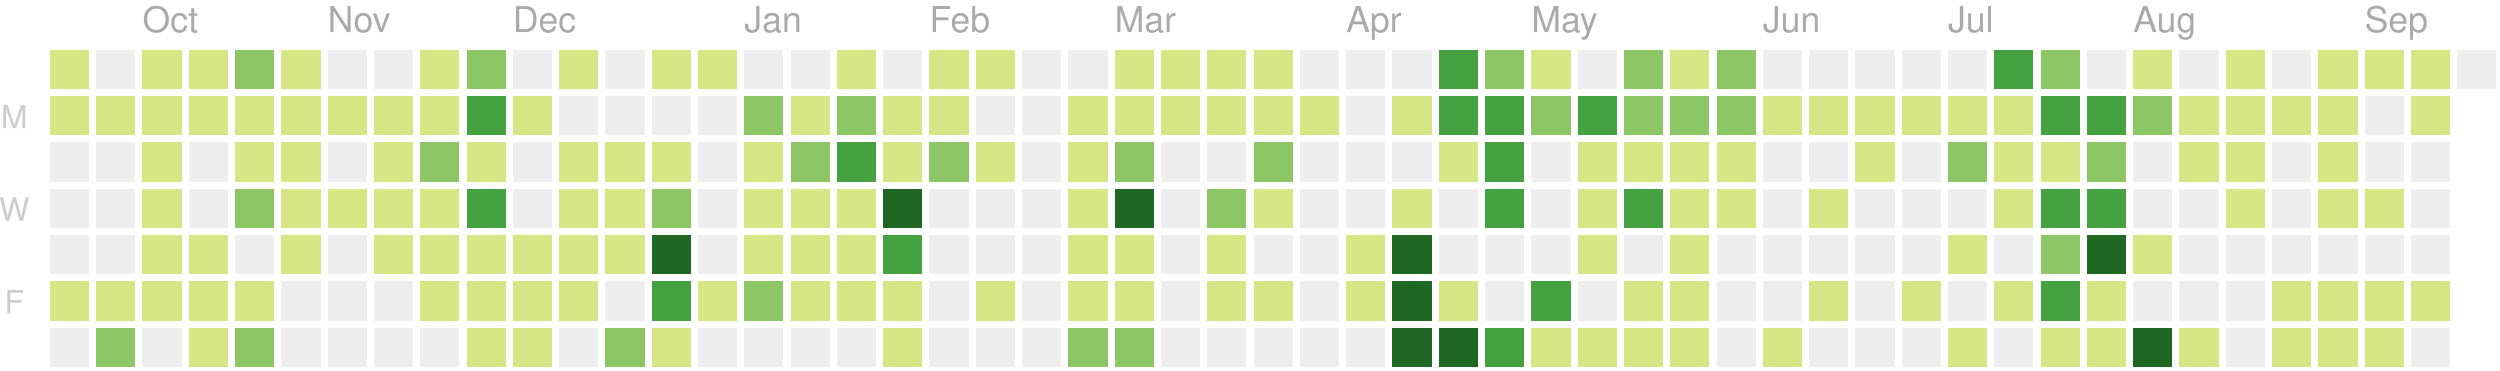
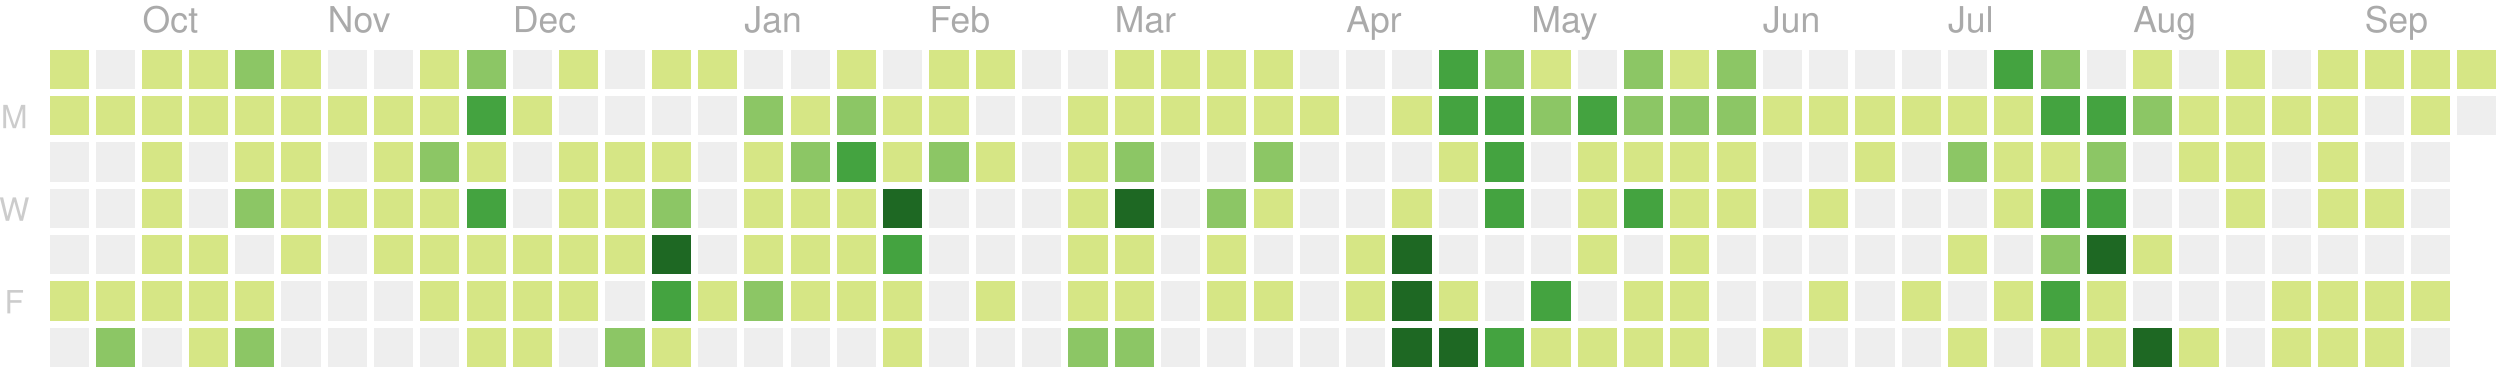
<svg xmlns="http://www.w3.org/2000/svg" version="1.1" width="702" height="104">
  <rect style="fill:#d6e685;shape-rendering:crispedges;" data-score="6" data-date="2019-09-22" x="14" y="14" width="11" height="11" />
  <rect style="fill:#eeeeee;shape-rendering:crispedges;" data-score="0" data-date="2019-09-29" x="27" y="14" width="11" height="11" />
  <rect style="fill:#d6e685;shape-rendering:crispedges;" data-score="3" data-date="2019-10-06" x="40" y="14" width="11" height="11" />
  <rect style="fill:#d6e685;shape-rendering:crispedges;" data-score="2" data-date="2019-10-13" x="53" y="14" width="11" height="11" />
  <rect style="fill:#8cc665;shape-rendering:crispedges;" data-score="9" data-date="2019-10-20" x="66" y="14" width="11" height="11" />
  <rect style="fill:#d6e685;shape-rendering:crispedges;" data-score="3" data-date="2019-10-27" x="79" y="14" width="11" height="11" />
  <rect style="fill:#eeeeee;shape-rendering:crispedges;" data-score="0" data-date="2019-11-03" x="92" y="14" width="11" height="11" />
  <rect style="fill:#eeeeee;shape-rendering:crispedges;" data-score="0" data-date="2019-11-10" x="105" y="14" width="11" height="11" />
  <rect style="fill:#d6e685;shape-rendering:crispedges;" data-score="1" data-date="2019-11-17" x="118" y="14" width="11" height="11" />
  <rect style="fill:#8cc665;shape-rendering:crispedges;" data-score="8" data-date="2019-11-24" x="131" y="14" width="11" height="11" />
  <rect style="fill:#eeeeee;shape-rendering:crispedges;" data-score="0" data-date="2019-12-01" x="144" y="14" width="11" height="11" />
  <rect style="fill:#d6e685;shape-rendering:crispedges;" data-score="1" data-date="2019-12-08" x="157" y="14" width="11" height="11" />
  <rect style="fill:#eeeeee;shape-rendering:crispedges;" data-score="0" data-date="2019-12-15" x="170" y="14" width="11" height="11" />
  <rect style="fill:#d6e685;shape-rendering:crispedges;" data-score="3" data-date="2019-12-22" x="183" y="14" width="11" height="11" />
  <rect style="fill:#d6e685;shape-rendering:crispedges;" data-score="1" data-date="2019-12-29" x="196" y="14" width="11" height="11" />
  <rect style="fill:#eeeeee;shape-rendering:crispedges;" data-score="0" data-date="2020-01-05" x="209" y="14" width="11" height="11" />
  <rect style="fill:#eeeeee;shape-rendering:crispedges;" data-score="0" data-date="2020-01-12" x="222" y="14" width="11" height="11" />
  <rect style="fill:#d6e685;shape-rendering:crispedges;" data-score="3" data-date="2020-01-19" x="235" y="14" width="11" height="11" />
  <rect style="fill:#eeeeee;shape-rendering:crispedges;" data-score="0" data-date="2020-01-26" x="248" y="14" width="11" height="11" />
  <rect style="fill:#d6e685;shape-rendering:crispedges;" data-score="3" data-date="2020-02-02" x="261" y="14" width="11" height="11" />
  <rect style="fill:#d6e685;shape-rendering:crispedges;" data-score="1" data-date="2020-02-09" x="274" y="14" width="11" height="11" />
  <rect style="fill:#eeeeee;shape-rendering:crispedges;" data-score="0" data-date="2020-02-16" x="287" y="14" width="11" height="11" />
  <rect style="fill:#eeeeee;shape-rendering:crispedges;" data-score="0" data-date="2020-02-23" x="300" y="14" width="11" height="11" />
  <rect style="fill:#d6e685;shape-rendering:crispedges;" data-score="3" data-date="2020-03-01" x="313" y="14" width="11" height="11" />
  <rect style="fill:#d6e685;shape-rendering:crispedges;" data-score="6" data-date="2020-03-08" x="326" y="14" width="11" height="11" />
  <rect style="fill:#d6e685;shape-rendering:crispedges;" data-score="4" data-date="2020-03-15" x="339" y="14" width="11" height="11" />
  <rect style="fill:#d6e685;shape-rendering:crispedges;" data-score="1" data-date="2020-03-22" x="352" y="14" width="11" height="11" />
  <rect style="fill:#eeeeee;shape-rendering:crispedges;" data-score="0" data-date="2020-03-29" x="365" y="14" width="11" height="11" />
  <rect style="fill:#eeeeee;shape-rendering:crispedges;" data-score="0" data-date="2020-04-05" x="378" y="14" width="11" height="11" />
  <rect style="fill:#eeeeee;shape-rendering:crispedges;" data-score="0" data-date="2020-04-12" x="391" y="14" width="11" height="11" />
  <rect style="fill:#44a340;shape-rendering:crispedges;" data-score="15" data-date="2020-04-19" x="404" y="14" width="11" height="11" />
  <rect style="fill:#8cc665;shape-rendering:crispedges;" data-score="9" data-date="2020-04-26" x="417" y="14" width="11" height="11" />
  <rect style="fill:#d6e685;shape-rendering:crispedges;" data-score="6" data-date="2020-05-03" x="430" y="14" width="11" height="11" />
  <rect style="fill:#eeeeee;shape-rendering:crispedges;" data-score="0" data-date="2020-05-10" x="443" y="14" width="11" height="11" />
  <rect style="fill:#8cc665;shape-rendering:crispedges;" data-score="12" data-date="2020-05-17" x="456" y="14" width="11" height="11" />
  <rect style="fill:#d6e685;shape-rendering:crispedges;" data-score="1" data-date="2020-05-24" x="469" y="14" width="11" height="11" />
  <rect style="fill:#8cc665;shape-rendering:crispedges;" data-score="11" data-date="2020-05-31" x="482" y="14" width="11" height="11" />
  <rect style="fill:#eeeeee;shape-rendering:crispedges;" data-score="0" data-date="2020-06-07" x="495" y="14" width="11" height="11" />
  <rect style="fill:#eeeeee;shape-rendering:crispedges;" data-score="0" data-date="2020-06-14" x="508" y="14" width="11" height="11" />
  <rect style="fill:#eeeeee;shape-rendering:crispedges;" data-score="0" data-date="2020-06-21" x="521" y="14" width="11" height="11" />
  <rect style="fill:#eeeeee;shape-rendering:crispedges;" data-score="0" data-date="2020-06-28" x="534" y="14" width="11" height="11" />
  <rect style="fill:#eeeeee;shape-rendering:crispedges;" data-score="0" data-date="2020-07-05" x="547" y="14" width="11" height="11" />
  <rect style="fill:#44a340;shape-rendering:crispedges;" data-score="14" data-date="2020-07-12" x="560" y="14" width="11" height="11" />
  <rect style="fill:#8cc665;shape-rendering:crispedges;" data-score="11" data-date="2020-07-19" x="573" y="14" width="11" height="11" />
  <rect style="fill:#eeeeee;shape-rendering:crispedges;" data-score="0" data-date="2020-07-26" x="586" y="14" width="11" height="11" />
  <rect style="fill:#d6e685;shape-rendering:crispedges;" data-score="3" data-date="2020-08-02" x="599" y="14" width="11" height="11" />
  <rect style="fill:#eeeeee;shape-rendering:crispedges;" data-score="0" data-date="2020-08-09" x="612" y="14" width="11" height="11" />
  <rect style="fill:#d6e685;shape-rendering:crispedges;" data-score="3" data-date="2020-08-16" x="625" y="14" width="11" height="11" />
  <rect style="fill:#eeeeee;shape-rendering:crispedges;" data-score="0" data-date="2020-08-23" x="638" y="14" width="11" height="11" />
  <rect style="fill:#d6e685;shape-rendering:crispedges;" data-score="2" data-date="2020-08-30" x="651" y="14" width="11" height="11" />
  <rect style="fill:#d6e685;shape-rendering:crispedges;" data-score="1" data-date="2020-09-06" x="664" y="14" width="11" height="11" />
  <rect style="fill:#d6e685;shape-rendering:crispedges;" data-score="1" data-date="2020-09-13" x="677" y="14" width="11" height="11" />
-   <rect style="fill:#eeeeee;shape-rendering:crispedges;" data-score="0" data-date="2020-09-20" x="690" y="14" width="11" height="11" />
+   <rect style="fill:#d6e685;shape-rendering:crispedges;" data-score="4" data-date="2020-09-20" x="690" y="14" width="11" height="11" />
  <rect style="fill:#d6e685;shape-rendering:crispedges;" data-score="1" data-date="2019-09-23" x="14" y="27" width="11" height="11" />
  <rect style="fill:#d6e685;shape-rendering:crispedges;" data-score="2" data-date="2019-09-30" x="27" y="27" width="11" height="11" />
  <rect style="fill:#d6e685;shape-rendering:crispedges;" data-score="1" data-date="2019-10-07" x="40" y="27" width="11" height="11" />
  <rect style="fill:#d6e685;shape-rendering:crispedges;" data-score="1" data-date="2019-10-14" x="53" y="27" width="11" height="11" />
  <rect style="fill:#d6e685;shape-rendering:crispedges;" data-score="3" data-date="2019-10-21" x="66" y="27" width="11" height="11" />
  <rect style="fill:#d6e685;shape-rendering:crispedges;" data-score="4" data-date="2019-10-28" x="79" y="27" width="11" height="11" />
  <rect style="fill:#d6e685;shape-rendering:crispedges;" data-score="1" data-date="2019-11-04" x="92" y="27" width="11" height="11" />
  <rect style="fill:#d6e685;shape-rendering:crispedges;" data-score="3" data-date="2019-11-11" x="105" y="27" width="11" height="11" />
  <rect style="fill:#d6e685;shape-rendering:crispedges;" data-score="2" data-date="2019-11-18" x="118" y="27" width="11" height="11" />
  <rect style="fill:#44a340;shape-rendering:crispedges;" data-score="16" data-date="2019-11-25" x="131" y="27" width="11" height="11" />
  <rect style="fill:#d6e685;shape-rendering:crispedges;" data-score="1" data-date="2019-12-02" x="144" y="27" width="11" height="11" />
  <rect style="fill:#eeeeee;shape-rendering:crispedges;" data-score="0" data-date="2019-12-09" x="157" y="27" width="11" height="11" />
  <rect style="fill:#eeeeee;shape-rendering:crispedges;" data-score="0" data-date="2019-12-16" x="170" y="27" width="11" height="11" />
  <rect style="fill:#eeeeee;shape-rendering:crispedges;" data-score="0" data-date="2019-12-23" x="183" y="27" width="11" height="11" />
  <rect style="fill:#eeeeee;shape-rendering:crispedges;" data-score="0" data-date="2019-12-30" x="196" y="27" width="11" height="11" />
  <rect style="fill:#8cc665;shape-rendering:crispedges;" data-score="7" data-date="2020-01-06" x="209" y="27" width="11" height="11" />
  <rect style="fill:#d6e685;shape-rendering:crispedges;" data-score="5" data-date="2020-01-13" x="222" y="27" width="11" height="11" />
  <rect style="fill:#8cc665;shape-rendering:crispedges;" data-score="10" data-date="2020-01-20" x="235" y="27" width="11" height="11" />
  <rect style="fill:#d6e685;shape-rendering:crispedges;" data-score="4" data-date="2020-01-27" x="248" y="27" width="11" height="11" />
  <rect style="fill:#d6e685;shape-rendering:crispedges;" data-score="4" data-date="2020-02-03" x="261" y="27" width="11" height="11" />
  <rect style="fill:#eeeeee;shape-rendering:crispedges;" data-score="0" data-date="2020-02-10" x="274" y="27" width="11" height="11" />
  <rect style="fill:#eeeeee;shape-rendering:crispedges;" data-score="0" data-date="2020-02-17" x="287" y="27" width="11" height="11" />
  <rect style="fill:#d6e685;shape-rendering:crispedges;" data-score="1" data-date="2020-02-24" x="300" y="27" width="11" height="11" />
  <rect style="fill:#d6e685;shape-rendering:crispedges;" data-score="1" data-date="2020-03-02" x="313" y="27" width="11" height="11" />
  <rect style="fill:#d6e685;shape-rendering:crispedges;" data-score="1" data-date="2020-03-09" x="326" y="27" width="11" height="11" />
  <rect style="fill:#d6e685;shape-rendering:crispedges;" data-score="1" data-date="2020-03-16" x="339" y="27" width="11" height="11" />
  <rect style="fill:#d6e685;shape-rendering:crispedges;" data-score="2" data-date="2020-03-23" x="352" y="27" width="11" height="11" />
  <rect style="fill:#d6e685;shape-rendering:crispedges;" data-score="1" data-date="2020-03-30" x="365" y="27" width="11" height="11" />
  <rect style="fill:#eeeeee;shape-rendering:crispedges;" data-score="0" data-date="2020-04-06" x="378" y="27" width="11" height="11" />
  <rect style="fill:#d6e685;shape-rendering:crispedges;" data-score="1" data-date="2020-04-13" x="391" y="27" width="11" height="11" />
  <rect style="fill:#44a340;shape-rendering:crispedges;" data-score="17" data-date="2020-04-20" x="404" y="27" width="11" height="11" />
  <rect style="fill:#44a340;shape-rendering:crispedges;" data-score="14" data-date="2020-04-27" x="417" y="27" width="11" height="11" />
  <rect style="fill:#8cc665;shape-rendering:crispedges;" data-score="7" data-date="2020-05-04" x="430" y="27" width="11" height="11" />
  <rect style="fill:#44a340;shape-rendering:crispedges;" data-score="15" data-date="2020-05-11" x="443" y="27" width="11" height="11" />
  <rect style="fill:#8cc665;shape-rendering:crispedges;" data-score="7" data-date="2020-05-18" x="456" y="27" width="11" height="11" />
  <rect style="fill:#8cc665;shape-rendering:crispedges;" data-score="7" data-date="2020-05-25" x="469" y="27" width="11" height="11" />
  <rect style="fill:#8cc665;shape-rendering:crispedges;" data-score="8" data-date="2020-06-01" x="482" y="27" width="11" height="11" />
  <rect style="fill:#d6e685;shape-rendering:crispedges;" data-score="1" data-date="2020-06-08" x="495" y="27" width="11" height="11" />
  <rect style="fill:#d6e685;shape-rendering:crispedges;" data-score="1" data-date="2020-06-15" x="508" y="27" width="11" height="11" />
  <rect style="fill:#d6e685;shape-rendering:crispedges;" data-score="1" data-date="2020-06-22" x="521" y="27" width="11" height="11" />
  <rect style="fill:#d6e685;shape-rendering:crispedges;" data-score="1" data-date="2020-06-29" x="534" y="27" width="11" height="11" />
  <rect style="fill:#d6e685;shape-rendering:crispedges;" data-score="6" data-date="2020-07-06" x="547" y="27" width="11" height="11" />
  <rect style="fill:#d6e685;shape-rendering:crispedges;" data-score="1" data-date="2020-07-13" x="560" y="27" width="11" height="11" />
  <rect style="fill:#44a340;shape-rendering:crispedges;" data-score="16" data-date="2020-07-20" x="573" y="27" width="11" height="11" />
  <rect style="fill:#44a340;shape-rendering:crispedges;" data-score="17" data-date="2020-07-27" x="586" y="27" width="11" height="11" />
  <rect style="fill:#8cc665;shape-rendering:crispedges;" data-score="9" data-date="2020-08-03" x="599" y="27" width="11" height="11" />
  <rect style="fill:#d6e685;shape-rendering:crispedges;" data-score="1" data-date="2020-08-10" x="612" y="27" width="11" height="11" />
  <rect style="fill:#d6e685;shape-rendering:crispedges;" data-score="1" data-date="2020-08-17" x="625" y="27" width="11" height="11" />
  <rect style="fill:#d6e685;shape-rendering:crispedges;" data-score="1" data-date="2020-08-24" x="638" y="27" width="11" height="11" />
  <rect style="fill:#d6e685;shape-rendering:crispedges;" data-score="2" data-date="2020-08-31" x="651" y="27" width="11" height="11" />
  <rect style="fill:#eeeeee;shape-rendering:crispedges;" data-score="0" data-date="2020-09-07" x="664" y="27" width="11" height="11" />
  <rect style="fill:#d6e685;shape-rendering:crispedges;" data-score="2" data-date="2020-09-14" x="677" y="27" width="11" height="11" />
+   <rect style="fill:#eeeeee;shape-rendering:crispedges;" data-score="0" data-date="2020-09-21" x="690" y="27" width="11" height="11" />
  <rect style="fill:#eeeeee;shape-rendering:crispedges;" data-score="0" data-date="2019-09-24" x="14" y="40" width="11" height="11" />
  <rect style="fill:#eeeeee;shape-rendering:crispedges;" data-score="0" data-date="2019-10-01" x="27" y="40" width="11" height="11" />
  <rect style="fill:#d6e685;shape-rendering:crispedges;" data-score="3" data-date="2019-10-08" x="40" y="40" width="11" height="11" />
  <rect style="fill:#eeeeee;shape-rendering:crispedges;" data-score="0" data-date="2019-10-15" x="53" y="40" width="11" height="11" />
  <rect style="fill:#d6e685;shape-rendering:crispedges;" data-score="3" data-date="2019-10-22" x="66" y="40" width="11" height="11" />
  <rect style="fill:#d6e685;shape-rendering:crispedges;" data-score="1" data-date="2019-10-29" x="79" y="40" width="11" height="11" />
  <rect style="fill:#eeeeee;shape-rendering:crispedges;" data-score="0" data-date="2019-11-05" x="92" y="40" width="11" height="11" />
  <rect style="fill:#d6e685;shape-rendering:crispedges;" data-score="3" data-date="2019-11-12" x="105" y="40" width="11" height="11" />
  <rect style="fill:#8cc665;shape-rendering:crispedges;" data-score="8" data-date="2019-11-19" x="118" y="40" width="11" height="11" />
  <rect style="fill:#d6e685;shape-rendering:crispedges;" data-score="4" data-date="2019-11-26" x="131" y="40" width="11" height="11" />
  <rect style="fill:#eeeeee;shape-rendering:crispedges;" data-score="0" data-date="2019-12-03" x="144" y="40" width="11" height="11" />
  <rect style="fill:#d6e685;shape-rendering:crispedges;" data-score="2" data-date="2019-12-10" x="157" y="40" width="11" height="11" />
  <rect style="fill:#d6e685;shape-rendering:crispedges;" data-score="5" data-date="2019-12-17" x="170" y="40" width="11" height="11" />
  <rect style="fill:#d6e685;shape-rendering:crispedges;" data-score="1" data-date="2019-12-24" x="183" y="40" width="11" height="11" />
  <rect style="fill:#eeeeee;shape-rendering:crispedges;" data-score="0" data-date="2019-12-31" x="196" y="40" width="11" height="11" />
  <rect style="fill:#d6e685;shape-rendering:crispedges;" data-score="1" data-date="2020-01-07" x="209" y="40" width="11" height="11" />
  <rect style="fill:#8cc665;shape-rendering:crispedges;" data-score="10" data-date="2020-01-14" x="222" y="40" width="11" height="11" />
  <rect style="fill:#44a340;shape-rendering:crispedges;" data-score="18" data-date="2020-01-21" x="235" y="40" width="11" height="11" />
  <rect style="fill:#d6e685;shape-rendering:crispedges;" data-score="6" data-date="2020-01-28" x="248" y="40" width="11" height="11" />
  <rect style="fill:#8cc665;shape-rendering:crispedges;" data-score="8" data-date="2020-02-04" x="261" y="40" width="11" height="11" />
  <rect style="fill:#d6e685;shape-rendering:crispedges;" data-score="1" data-date="2020-02-11" x="274" y="40" width="11" height="11" />
  <rect style="fill:#eeeeee;shape-rendering:crispedges;" data-score="0" data-date="2020-02-18" x="287" y="40" width="11" height="11" />
  <rect style="fill:#d6e685;shape-rendering:crispedges;" data-score="1" data-date="2020-02-25" x="300" y="40" width="11" height="11" />
  <rect style="fill:#8cc665;shape-rendering:crispedges;" data-score="8" data-date="2020-03-03" x="313" y="40" width="11" height="11" />
  <rect style="fill:#eeeeee;shape-rendering:crispedges;" data-score="0" data-date="2020-03-10" x="326" y="40" width="11" height="11" />
  <rect style="fill:#eeeeee;shape-rendering:crispedges;" data-score="0" data-date="2020-03-17" x="339" y="40" width="11" height="11" />
  <rect style="fill:#8cc665;shape-rendering:crispedges;" data-score="7" data-date="2020-03-24" x="352" y="40" width="11" height="11" />
  <rect style="fill:#eeeeee;shape-rendering:crispedges;" data-score="0" data-date="2020-03-31" x="365" y="40" width="11" height="11" />
  <rect style="fill:#eeeeee;shape-rendering:crispedges;" data-score="0" data-date="2020-04-07" x="378" y="40" width="11" height="11" />
  <rect style="fill:#eeeeee;shape-rendering:crispedges;" data-score="0" data-date="2020-04-14" x="391" y="40" width="11" height="11" />
  <rect style="fill:#d6e685;shape-rendering:crispedges;" data-score="1" data-date="2020-04-21" x="404" y="40" width="11" height="11" />
  <rect style="fill:#44a340;shape-rendering:crispedges;" data-score="15" data-date="2020-04-28" x="417" y="40" width="11" height="11" />
  <rect style="fill:#eeeeee;shape-rendering:crispedges;" data-score="0" data-date="2020-05-05" x="430" y="40" width="11" height="11" />
  <rect style="fill:#d6e685;shape-rendering:crispedges;" data-score="3" data-date="2020-05-12" x="443" y="40" width="11" height="11" />
  <rect style="fill:#d6e685;shape-rendering:crispedges;" data-score="3" data-date="2020-05-19" x="456" y="40" width="11" height="11" />
  <rect style="fill:#d6e685;shape-rendering:crispedges;" data-score="2" data-date="2020-05-26" x="469" y="40" width="11" height="11" />
  <rect style="fill:#d6e685;shape-rendering:crispedges;" data-score="5" data-date="2020-06-02" x="482" y="40" width="11" height="11" />
  <rect style="fill:#eeeeee;shape-rendering:crispedges;" data-score="0" data-date="2020-06-09" x="495" y="40" width="11" height="11" />
  <rect style="fill:#eeeeee;shape-rendering:crispedges;" data-score="0" data-date="2020-06-16" x="508" y="40" width="11" height="11" />
  <rect style="fill:#d6e685;shape-rendering:crispedges;" data-score="1" data-date="2020-06-23" x="521" y="40" width="11" height="11" />
  <rect style="fill:#eeeeee;shape-rendering:crispedges;" data-score="0" data-date="2020-06-30" x="534" y="40" width="11" height="11" />
  <rect style="fill:#8cc665;shape-rendering:crispedges;" data-score="7" data-date="2020-07-07" x="547" y="40" width="11" height="11" />
  <rect style="fill:#d6e685;shape-rendering:crispedges;" data-score="6" data-date="2020-07-14" x="560" y="40" width="11" height="11" />
  <rect style="fill:#d6e685;shape-rendering:crispedges;" data-score="5" data-date="2020-07-21" x="573" y="40" width="11" height="11" />
  <rect style="fill:#8cc665;shape-rendering:crispedges;" data-score="8" data-date="2020-07-28" x="586" y="40" width="11" height="11" />
  <rect style="fill:#eeeeee;shape-rendering:crispedges;" data-score="0" data-date="2020-08-04" x="599" y="40" width="11" height="11" />
  <rect style="fill:#d6e685;shape-rendering:crispedges;" data-score="1" data-date="2020-08-11" x="612" y="40" width="11" height="11" />
  <rect style="fill:#d6e685;shape-rendering:crispedges;" data-score="1" data-date="2020-08-18" x="625" y="40" width="11" height="11" />
  <rect style="fill:#eeeeee;shape-rendering:crispedges;" data-score="0" data-date="2020-08-25" x="638" y="40" width="11" height="11" />
  <rect style="fill:#d6e685;shape-rendering:crispedges;" data-score="3" data-date="2020-09-01" x="651" y="40" width="11" height="11" />
  <rect style="fill:#eeeeee;shape-rendering:crispedges;" data-score="0" data-date="2020-09-08" x="664" y="40" width="11" height="11" />
  <rect style="fill:#eeeeee;shape-rendering:crispedges;" data-score="0" data-date="2020-09-15" x="677" y="40" width="11" height="11" />
  <rect style="fill:#eeeeee;shape-rendering:crispedges;" data-score="0" data-date="2019-09-25" x="14" y="53" width="11" height="11" />
  <rect style="fill:#eeeeee;shape-rendering:crispedges;" data-score="0" data-date="2019-10-02" x="27" y="53" width="11" height="11" />
  <rect style="fill:#d6e685;shape-rendering:crispedges;" data-score="2" data-date="2019-10-09" x="40" y="53" width="11" height="11" />
  <rect style="fill:#eeeeee;shape-rendering:crispedges;" data-score="0" data-date="2019-10-16" x="53" y="53" width="11" height="11" />
  <rect style="fill:#8cc665;shape-rendering:crispedges;" data-score="9" data-date="2019-10-23" x="66" y="53" width="11" height="11" />
  <rect style="fill:#d6e685;shape-rendering:crispedges;" data-score="2" data-date="2019-10-30" x="79" y="53" width="11" height="11" />
  <rect style="fill:#d6e685;shape-rendering:crispedges;" data-score="2" data-date="2019-11-06" x="92" y="53" width="11" height="11" />
  <rect style="fill:#d6e685;shape-rendering:crispedges;" data-score="1" data-date="2019-11-13" x="105" y="53" width="11" height="11" />
  <rect style="fill:#d6e685;shape-rendering:crispedges;" data-score="6" data-date="2019-11-20" x="118" y="53" width="11" height="11" />
  <rect style="fill:#44a340;shape-rendering:crispedges;" data-score="13" data-date="2019-11-27" x="131" y="53" width="11" height="11" />
  <rect style="fill:#eeeeee;shape-rendering:crispedges;" data-score="0" data-date="2019-12-04" x="144" y="53" width="11" height="11" />
  <rect style="fill:#d6e685;shape-rendering:crispedges;" data-score="4" data-date="2019-12-11" x="157" y="53" width="11" height="11" />
  <rect style="fill:#d6e685;shape-rendering:crispedges;" data-score="5" data-date="2019-12-18" x="170" y="53" width="11" height="11" />
  <rect style="fill:#8cc665;shape-rendering:crispedges;" data-score="9" data-date="2019-12-25" x="183" y="53" width="11" height="11" />
  <rect style="fill:#eeeeee;shape-rendering:crispedges;" data-score="0" data-date="2020-01-01" x="196" y="53" width="11" height="11" />
  <rect style="fill:#d6e685;shape-rendering:crispedges;" data-score="1" data-date="2020-01-08" x="209" y="53" width="11" height="11" />
  <rect style="fill:#d6e685;shape-rendering:crispedges;" data-score="4" data-date="2020-01-15" x="222" y="53" width="11" height="11" />
  <rect style="fill:#d6e685;shape-rendering:crispedges;" data-score="3" data-date="2020-01-22" x="235" y="53" width="11" height="11" />
  <rect style="fill:#1e6823;shape-rendering:crispedges;" data-score="24" data-date="2020-01-29" x="248" y="53" width="11" height="11" />
  <rect style="fill:#eeeeee;shape-rendering:crispedges;" data-score="0" data-date="2020-02-05" x="261" y="53" width="11" height="11" />
  <rect style="fill:#eeeeee;shape-rendering:crispedges;" data-score="0" data-date="2020-02-12" x="274" y="53" width="11" height="11" />
  <rect style="fill:#eeeeee;shape-rendering:crispedges;" data-score="0" data-date="2020-02-19" x="287" y="53" width="11" height="11" />
  <rect style="fill:#d6e685;shape-rendering:crispedges;" data-score="5" data-date="2020-02-26" x="300" y="53" width="11" height="11" />
  <rect style="fill:#1e6823;shape-rendering:crispedges;" data-score="37" data-date="2020-03-04" x="313" y="53" width="11" height="11" />
  <rect style="fill:#eeeeee;shape-rendering:crispedges;" data-score="0" data-date="2020-03-11" x="326" y="53" width="11" height="11" />
  <rect style="fill:#8cc665;shape-rendering:crispedges;" data-score="8" data-date="2020-03-18" x="339" y="53" width="11" height="11" />
  <rect style="fill:#d6e685;shape-rendering:crispedges;" data-score="1" data-date="2020-03-25" x="352" y="53" width="11" height="11" />
  <rect style="fill:#eeeeee;shape-rendering:crispedges;" data-score="0" data-date="2020-04-01" x="365" y="53" width="11" height="11" />
  <rect style="fill:#eeeeee;shape-rendering:crispedges;" data-score="0" data-date="2020-04-08" x="378" y="53" width="11" height="11" />
  <rect style="fill:#d6e685;shape-rendering:crispedges;" data-score="3" data-date="2020-04-15" x="391" y="53" width="11" height="11" />
  <rect style="fill:#eeeeee;shape-rendering:crispedges;" data-score="0" data-date="2020-04-22" x="404" y="53" width="11" height="11" />
  <rect style="fill:#44a340;shape-rendering:crispedges;" data-score="18" data-date="2020-04-29" x="417" y="53" width="11" height="11" />
  <rect style="fill:#eeeeee;shape-rendering:crispedges;" data-score="0" data-date="2020-05-06" x="430" y="53" width="11" height="11" />
  <rect style="fill:#d6e685;shape-rendering:crispedges;" data-score="4" data-date="2020-05-13" x="443" y="53" width="11" height="11" />
  <rect style="fill:#44a340;shape-rendering:crispedges;" data-score="15" data-date="2020-05-20" x="456" y="53" width="11" height="11" />
  <rect style="fill:#d6e685;shape-rendering:crispedges;" data-score="1" data-date="2020-05-27" x="469" y="53" width="11" height="11" />
  <rect style="fill:#d6e685;shape-rendering:crispedges;" data-score="1" data-date="2020-06-03" x="482" y="53" width="11" height="11" />
  <rect style="fill:#eeeeee;shape-rendering:crispedges;" data-score="0" data-date="2020-06-10" x="495" y="53" width="11" height="11" />
  <rect style="fill:#d6e685;shape-rendering:crispedges;" data-score="1" data-date="2020-06-17" x="508" y="53" width="11" height="11" />
  <rect style="fill:#eeeeee;shape-rendering:crispedges;" data-score="0" data-date="2020-06-24" x="521" y="53" width="11" height="11" />
  <rect style="fill:#eeeeee;shape-rendering:crispedges;" data-score="0" data-date="2020-07-01" x="534" y="53" width="11" height="11" />
  <rect style="fill:#eeeeee;shape-rendering:crispedges;" data-score="0" data-date="2020-07-08" x="547" y="53" width="11" height="11" />
  <rect style="fill:#d6e685;shape-rendering:crispedges;" data-score="5" data-date="2020-07-15" x="560" y="53" width="11" height="11" />
  <rect style="fill:#44a340;shape-rendering:crispedges;" data-score="16" data-date="2020-07-22" x="573" y="53" width="11" height="11" />
  <rect style="fill:#44a340;shape-rendering:crispedges;" data-score="13" data-date="2020-07-29" x="586" y="53" width="11" height="11" />
  <rect style="fill:#eeeeee;shape-rendering:crispedges;" data-score="0" data-date="2020-08-05" x="599" y="53" width="11" height="11" />
  <rect style="fill:#eeeeee;shape-rendering:crispedges;" data-score="0" data-date="2020-08-12" x="612" y="53" width="11" height="11" />
  <rect style="fill:#d6e685;shape-rendering:crispedges;" data-score="1" data-date="2020-08-19" x="625" y="53" width="11" height="11" />
  <rect style="fill:#eeeeee;shape-rendering:crispedges;" data-score="0" data-date="2020-08-26" x="638" y="53" width="11" height="11" />
  <rect style="fill:#d6e685;shape-rendering:crispedges;" data-score="1" data-date="2020-09-02" x="651" y="53" width="11" height="11" />
  <rect style="fill:#d6e685;shape-rendering:crispedges;" data-score="2" data-date="2020-09-09" x="664" y="53" width="11" height="11" />
  <rect style="fill:#eeeeee;shape-rendering:crispedges;" data-score="0" data-date="2020-09-16" x="677" y="53" width="11" height="11" />
  <rect style="fill:#eeeeee;shape-rendering:crispedges;" data-score="0" data-date="2019-09-26" x="14" y="66" width="11" height="11" />
  <rect style="fill:#eeeeee;shape-rendering:crispedges;" data-score="0" data-date="2019-10-03" x="27" y="66" width="11" height="11" />
  <rect style="fill:#d6e685;shape-rendering:crispedges;" data-score="1" data-date="2019-10-10" x="40" y="66" width="11" height="11" />
  <rect style="fill:#d6e685;shape-rendering:crispedges;" data-score="1" data-date="2019-10-17" x="53" y="66" width="11" height="11" />
  <rect style="fill:#eeeeee;shape-rendering:crispedges;" data-score="0" data-date="2019-10-24" x="66" y="66" width="11" height="11" />
  <rect style="fill:#d6e685;shape-rendering:crispedges;" data-score="2" data-date="2019-10-31" x="79" y="66" width="11" height="11" />
  <rect style="fill:#eeeeee;shape-rendering:crispedges;" data-score="0" data-date="2019-11-07" x="92" y="66" width="11" height="11" />
  <rect style="fill:#d6e685;shape-rendering:crispedges;" data-score="2" data-date="2019-11-14" x="105" y="66" width="11" height="11" />
  <rect style="fill:#d6e685;shape-rendering:crispedges;" data-score="2" data-date="2019-11-21" x="118" y="66" width="11" height="11" />
  <rect style="fill:#d6e685;shape-rendering:crispedges;" data-score="4" data-date="2019-11-28" x="131" y="66" width="11" height="11" />
  <rect style="fill:#d6e685;shape-rendering:crispedges;" data-score="1" data-date="2019-12-05" x="144" y="66" width="11" height="11" />
  <rect style="fill:#d6e685;shape-rendering:crispedges;" data-score="6" data-date="2019-12-12" x="157" y="66" width="11" height="11" />
  <rect style="fill:#d6e685;shape-rendering:crispedges;" data-score="1" data-date="2019-12-19" x="170" y="66" width="11" height="11" />
  <rect style="fill:#1e6823;shape-rendering:crispedges;" data-score="35" data-date="2019-12-26" x="183" y="66" width="11" height="11" />
  <rect style="fill:#eeeeee;shape-rendering:crispedges;" data-score="0" data-date="2020-01-02" x="196" y="66" width="11" height="11" />
  <rect style="fill:#d6e685;shape-rendering:crispedges;" data-score="6" data-date="2020-01-09" x="209" y="66" width="11" height="11" />
  <rect style="fill:#d6e685;shape-rendering:crispedges;" data-score="2" data-date="2020-01-16" x="222" y="66" width="11" height="11" />
  <rect style="fill:#d6e685;shape-rendering:crispedges;" data-score="2" data-date="2020-01-23" x="235" y="66" width="11" height="11" />
  <rect style="fill:#44a340;shape-rendering:crispedges;" data-score="16" data-date="2020-01-30" x="248" y="66" width="11" height="11" />
  <rect style="fill:#eeeeee;shape-rendering:crispedges;" data-score="0" data-date="2020-02-06" x="261" y="66" width="11" height="11" />
  <rect style="fill:#eeeeee;shape-rendering:crispedges;" data-score="0" data-date="2020-02-13" x="274" y="66" width="11" height="11" />
  <rect style="fill:#eeeeee;shape-rendering:crispedges;" data-score="0" data-date="2020-02-20" x="287" y="66" width="11" height="11" />
  <rect style="fill:#d6e685;shape-rendering:crispedges;" data-score="3" data-date="2020-02-27" x="300" y="66" width="11" height="11" />
  <rect style="fill:#d6e685;shape-rendering:crispedges;" data-score="1" data-date="2020-03-05" x="313" y="66" width="11" height="11" />
  <rect style="fill:#eeeeee;shape-rendering:crispedges;" data-score="0" data-date="2020-03-12" x="326" y="66" width="11" height="11" />
  <rect style="fill:#d6e685;shape-rendering:crispedges;" data-score="1" data-date="2020-03-19" x="339" y="66" width="11" height="11" />
  <rect style="fill:#eeeeee;shape-rendering:crispedges;" data-score="0" data-date="2020-03-26" x="352" y="66" width="11" height="11" />
  <rect style="fill:#eeeeee;shape-rendering:crispedges;" data-score="0" data-date="2020-04-02" x="365" y="66" width="11" height="11" />
  <rect style="fill:#d6e685;shape-rendering:crispedges;" data-score="2" data-date="2020-04-09" x="378" y="66" width="11" height="11" />
  <rect style="fill:#1e6823;shape-rendering:crispedges;" data-score="21" data-date="2020-04-16" x="391" y="66" width="11" height="11" />
  <rect style="fill:#eeeeee;shape-rendering:crispedges;" data-score="0" data-date="2020-04-23" x="404" y="66" width="11" height="11" />
  <rect style="fill:#eeeeee;shape-rendering:crispedges;" data-score="0" data-date="2020-04-30" x="417" y="66" width="11" height="11" />
  <rect style="fill:#eeeeee;shape-rendering:crispedges;" data-score="0" data-date="2020-05-07" x="430" y="66" width="11" height="11" />
  <rect style="fill:#d6e685;shape-rendering:crispedges;" data-score="1" data-date="2020-05-14" x="443" y="66" width="11" height="11" />
  <rect style="fill:#eeeeee;shape-rendering:crispedges;" data-score="0" data-date="2020-05-21" x="456" y="66" width="11" height="11" />
  <rect style="fill:#d6e685;shape-rendering:crispedges;" data-score="1" data-date="2020-05-28" x="469" y="66" width="11" height="11" />
  <rect style="fill:#eeeeee;shape-rendering:crispedges;" data-score="0" data-date="2020-06-04" x="482" y="66" width="11" height="11" />
  <rect style="fill:#eeeeee;shape-rendering:crispedges;" data-score="0" data-date="2020-06-11" x="495" y="66" width="11" height="11" />
  <rect style="fill:#eeeeee;shape-rendering:crispedges;" data-score="0" data-date="2020-06-18" x="508" y="66" width="11" height="11" />
  <rect style="fill:#eeeeee;shape-rendering:crispedges;" data-score="0" data-date="2020-06-25" x="521" y="66" width="11" height="11" />
  <rect style="fill:#eeeeee;shape-rendering:crispedges;" data-score="0" data-date="2020-07-02" x="534" y="66" width="11" height="11" />
  <rect style="fill:#d6e685;shape-rendering:crispedges;" data-score="2" data-date="2020-07-09" x="547" y="66" width="11" height="11" />
  <rect style="fill:#eeeeee;shape-rendering:crispedges;" data-score="0" data-date="2020-07-16" x="560" y="66" width="11" height="11" />
  <rect style="fill:#8cc665;shape-rendering:crispedges;" data-score="7" data-date="2020-07-23" x="573" y="66" width="11" height="11" />
  <rect style="fill:#1e6823;shape-rendering:crispedges;" data-score="19" data-date="2020-07-30" x="586" y="66" width="11" height="11" />
  <rect style="fill:#d6e685;shape-rendering:crispedges;" data-score="1" data-date="2020-08-06" x="599" y="66" width="11" height="11" />
  <rect style="fill:#eeeeee;shape-rendering:crispedges;" data-score="0" data-date="2020-08-13" x="612" y="66" width="11" height="11" />
  <rect style="fill:#eeeeee;shape-rendering:crispedges;" data-score="0" data-date="2020-08-20" x="625" y="66" width="11" height="11" />
  <rect style="fill:#eeeeee;shape-rendering:crispedges;" data-score="0" data-date="2020-08-27" x="638" y="66" width="11" height="11" />
  <rect style="fill:#eeeeee;shape-rendering:crispedges;" data-score="0" data-date="2020-09-03" x="651" y="66" width="11" height="11" />
  <rect style="fill:#eeeeee;shape-rendering:crispedges;" data-score="0" data-date="2020-09-10" x="664" y="66" width="11" height="11" />
  <rect style="fill:#eeeeee;shape-rendering:crispedges;" data-score="0" data-date="2020-09-17" x="677" y="66" width="11" height="11" />
  <rect style="fill:#d6e685;shape-rendering:crispedges;" data-score="1" data-date="2019-09-27" x="14" y="79" width="11" height="11" />
  <rect style="fill:#d6e685;shape-rendering:crispedges;" data-score="1" data-date="2019-10-04" x="27" y="79" width="11" height="11" />
  <rect style="fill:#d6e685;shape-rendering:crispedges;" data-score="3" data-date="2019-10-11" x="40" y="79" width="11" height="11" />
  <rect style="fill:#d6e685;shape-rendering:crispedges;" data-score="1" data-date="2019-10-18" x="53" y="79" width="11" height="11" />
  <rect style="fill:#d6e685;shape-rendering:crispedges;" data-score="3" data-date="2019-10-25" x="66" y="79" width="11" height="11" />
  <rect style="fill:#eeeeee;shape-rendering:crispedges;" data-score="0" data-date="2019-11-01" x="79" y="79" width="11" height="11" />
  <rect style="fill:#eeeeee;shape-rendering:crispedges;" data-score="0" data-date="2019-11-08" x="92" y="79" width="11" height="11" />
  <rect style="fill:#eeeeee;shape-rendering:crispedges;" data-score="0" data-date="2019-11-15" x="105" y="79" width="11" height="11" />
  <rect style="fill:#d6e685;shape-rendering:crispedges;" data-score="4" data-date="2019-11-22" x="118" y="79" width="11" height="11" />
  <rect style="fill:#d6e685;shape-rendering:crispedges;" data-score="1" data-date="2019-11-29" x="131" y="79" width="11" height="11" />
  <rect style="fill:#d6e685;shape-rendering:crispedges;" data-score="4" data-date="2019-12-06" x="144" y="79" width="11" height="11" />
  <rect style="fill:#d6e685;shape-rendering:crispedges;" data-score="1" data-date="2019-12-13" x="157" y="79" width="11" height="11" />
  <rect style="fill:#eeeeee;shape-rendering:crispedges;" data-score="0" data-date="2019-12-20" x="170" y="79" width="11" height="11" />
  <rect style="fill:#44a340;shape-rendering:crispedges;" data-score="15" data-date="2019-12-27" x="183" y="79" width="11" height="11" />
  <rect style="fill:#d6e685;shape-rendering:crispedges;" data-score="5" data-date="2020-01-03" x="196" y="79" width="11" height="11" />
  <rect style="fill:#8cc665;shape-rendering:crispedges;" data-score="8" data-date="2020-01-10" x="209" y="79" width="11" height="11" />
  <rect style="fill:#d6e685;shape-rendering:crispedges;" data-score="4" data-date="2020-01-17" x="222" y="79" width="11" height="11" />
  <rect style="fill:#d6e685;shape-rendering:crispedges;" data-score="2" data-date="2020-01-24" x="235" y="79" width="11" height="11" />
  <rect style="fill:#d6e685;shape-rendering:crispedges;" data-score="1" data-date="2020-01-31" x="248" y="79" width="11" height="11" />
  <rect style="fill:#eeeeee;shape-rendering:crispedges;" data-score="0" data-date="2020-02-07" x="261" y="79" width="11" height="11" />
  <rect style="fill:#d6e685;shape-rendering:crispedges;" data-score="5" data-date="2020-02-14" x="274" y="79" width="11" height="11" />
  <rect style="fill:#eeeeee;shape-rendering:crispedges;" data-score="0" data-date="2020-02-21" x="287" y="79" width="11" height="11" />
  <rect style="fill:#d6e685;shape-rendering:crispedges;" data-score="1" data-date="2020-02-28" x="300" y="79" width="11" height="11" />
  <rect style="fill:#d6e685;shape-rendering:crispedges;" data-score="1" data-date="2020-03-06" x="313" y="79" width="11" height="11" />
  <rect style="fill:#eeeeee;shape-rendering:crispedges;" data-score="0" data-date="2020-03-13" x="326" y="79" width="11" height="11" />
  <rect style="fill:#d6e685;shape-rendering:crispedges;" data-score="1" data-date="2020-03-20" x="339" y="79" width="11" height="11" />
  <rect style="fill:#d6e685;shape-rendering:crispedges;" data-score="5" data-date="2020-03-27" x="352" y="79" width="11" height="11" />
  <rect style="fill:#eeeeee;shape-rendering:crispedges;" data-score="0" data-date="2020-04-03" x="365" y="79" width="11" height="11" />
  <rect style="fill:#d6e685;shape-rendering:crispedges;" data-score="1" data-date="2020-04-10" x="378" y="79" width="11" height="11" />
  <rect style="fill:#1e6823;shape-rendering:crispedges;" data-score="35" data-date="2020-04-17" x="391" y="79" width="11" height="11" />
  <rect style="fill:#d6e685;shape-rendering:crispedges;" data-score="5" data-date="2020-04-24" x="404" y="79" width="11" height="11" />
  <rect style="fill:#eeeeee;shape-rendering:crispedges;" data-score="0" data-date="2020-05-01" x="417" y="79" width="11" height="11" />
  <rect style="fill:#44a340;shape-rendering:crispedges;" data-score="17" data-date="2020-05-08" x="430" y="79" width="11" height="11" />
  <rect style="fill:#eeeeee;shape-rendering:crispedges;" data-score="0" data-date="2020-05-15" x="443" y="79" width="11" height="11" />
  <rect style="fill:#d6e685;shape-rendering:crispedges;" data-score="2" data-date="2020-05-22" x="456" y="79" width="11" height="11" />
  <rect style="fill:#d6e685;shape-rendering:crispedges;" data-score="1" data-date="2020-05-29" x="469" y="79" width="11" height="11" />
  <rect style="fill:#eeeeee;shape-rendering:crispedges;" data-score="0" data-date="2020-06-05" x="482" y="79" width="11" height="11" />
  <rect style="fill:#eeeeee;shape-rendering:crispedges;" data-score="0" data-date="2020-06-12" x="495" y="79" width="11" height="11" />
  <rect style="fill:#d6e685;shape-rendering:crispedges;" data-score="1" data-date="2020-06-19" x="508" y="79" width="11" height="11" />
  <rect style="fill:#eeeeee;shape-rendering:crispedges;" data-score="0" data-date="2020-06-26" x="521" y="79" width="11" height="11" />
  <rect style="fill:#d6e685;shape-rendering:crispedges;" data-score="4" data-date="2020-07-03" x="534" y="79" width="11" height="11" />
  <rect style="fill:#eeeeee;shape-rendering:crispedges;" data-score="0" data-date="2020-07-10" x="547" y="79" width="11" height="11" />
  <rect style="fill:#d6e685;shape-rendering:crispedges;" data-score="2" data-date="2020-07-17" x="560" y="79" width="11" height="11" />
  <rect style="fill:#44a340;shape-rendering:crispedges;" data-score="13" data-date="2020-07-24" x="573" y="79" width="11" height="11" />
  <rect style="fill:#d6e685;shape-rendering:crispedges;" data-score="3" data-date="2020-07-31" x="586" y="79" width="11" height="11" />
  <rect style="fill:#eeeeee;shape-rendering:crispedges;" data-score="0" data-date="2020-08-07" x="599" y="79" width="11" height="11" />
  <rect style="fill:#eeeeee;shape-rendering:crispedges;" data-score="0" data-date="2020-08-14" x="612" y="79" width="11" height="11" />
  <rect style="fill:#eeeeee;shape-rendering:crispedges;" data-score="0" data-date="2020-08-21" x="625" y="79" width="11" height="11" />
  <rect style="fill:#d6e685;shape-rendering:crispedges;" data-score="1" data-date="2020-08-28" x="638" y="79" width="11" height="11" />
  <rect style="fill:#d6e685;shape-rendering:crispedges;" data-score="2" data-date="2020-09-04" x="651" y="79" width="11" height="11" />
  <rect style="fill:#d6e685;shape-rendering:crispedges;" data-score="1" data-date="2020-09-11" x="664" y="79" width="11" height="11" />
  <rect style="fill:#d6e685;shape-rendering:crispedges;" data-score="1" data-date="2020-09-18" x="677" y="79" width="11" height="11" />
  <rect style="fill:#eeeeee;shape-rendering:crispedges;" data-score="0" data-date="2019-09-28" x="14" y="92" width="11" height="11" />
  <rect style="fill:#8cc665;shape-rendering:crispedges;" data-score="10" data-date="2019-10-05" x="27" y="92" width="11" height="11" />
  <rect style="fill:#eeeeee;shape-rendering:crispedges;" data-score="0" data-date="2019-10-12" x="40" y="92" width="11" height="11" />
  <rect style="fill:#d6e685;shape-rendering:crispedges;" data-score="3" data-date="2019-10-19" x="53" y="92" width="11" height="11" />
  <rect style="fill:#8cc665;shape-rendering:crispedges;" data-score="7" data-date="2019-10-26" x="66" y="92" width="11" height="11" />
  <rect style="fill:#eeeeee;shape-rendering:crispedges;" data-score="0" data-date="2019-11-02" x="79" y="92" width="11" height="11" />
  <rect style="fill:#eeeeee;shape-rendering:crispedges;" data-score="0" data-date="2019-11-09" x="92" y="92" width="11" height="11" />
  <rect style="fill:#eeeeee;shape-rendering:crispedges;" data-score="0" data-date="2019-11-16" x="105" y="92" width="11" height="11" />
  <rect style="fill:#eeeeee;shape-rendering:crispedges;" data-score="0" data-date="2019-11-23" x="118" y="92" width="11" height="11" />
  <rect style="fill:#d6e685;shape-rendering:crispedges;" data-score="6" data-date="2019-11-30" x="131" y="92" width="11" height="11" />
  <rect style="fill:#d6e685;shape-rendering:crispedges;" data-score="1" data-date="2019-12-07" x="144" y="92" width="11" height="11" />
  <rect style="fill:#eeeeee;shape-rendering:crispedges;" data-score="0" data-date="2019-12-14" x="157" y="92" width="11" height="11" />
  <rect style="fill:#8cc665;shape-rendering:crispedges;" data-score="9" data-date="2019-12-21" x="170" y="92" width="11" height="11" />
  <rect style="fill:#d6e685;shape-rendering:crispedges;" data-score="1" data-date="2019-12-28" x="183" y="92" width="11" height="11" />
  <rect style="fill:#eeeeee;shape-rendering:crispedges;" data-score="0" data-date="2020-01-04" x="196" y="92" width="11" height="11" />
  <rect style="fill:#eeeeee;shape-rendering:crispedges;" data-score="0" data-date="2020-01-11" x="209" y="92" width="11" height="11" />
  <rect style="fill:#eeeeee;shape-rendering:crispedges;" data-score="0" data-date="2020-01-18" x="222" y="92" width="11" height="11" />
  <rect style="fill:#eeeeee;shape-rendering:crispedges;" data-score="0" data-date="2020-01-25" x="235" y="92" width="11" height="11" />
  <rect style="fill:#d6e685;shape-rendering:crispedges;" data-score="4" data-date="2020-02-01" x="248" y="92" width="11" height="11" />
  <rect style="fill:#eeeeee;shape-rendering:crispedges;" data-score="0" data-date="2020-02-08" x="261" y="92" width="11" height="11" />
  <rect style="fill:#eeeeee;shape-rendering:crispedges;" data-score="0" data-date="2020-02-15" x="274" y="92" width="11" height="11" />
  <rect style="fill:#eeeeee;shape-rendering:crispedges;" data-score="0" data-date="2020-02-22" x="287" y="92" width="11" height="11" />
  <rect style="fill:#8cc665;shape-rendering:crispedges;" data-score="12" data-date="2020-02-29" x="300" y="92" width="11" height="11" />
  <rect style="fill:#8cc665;shape-rendering:crispedges;" data-score="11" data-date="2020-03-07" x="313" y="92" width="11" height="11" />
  <rect style="fill:#eeeeee;shape-rendering:crispedges;" data-score="0" data-date="2020-03-14" x="326" y="92" width="11" height="11" />
  <rect style="fill:#eeeeee;shape-rendering:crispedges;" data-score="0" data-date="2020-03-21" x="339" y="92" width="11" height="11" />
  <rect style="fill:#eeeeee;shape-rendering:crispedges;" data-score="0" data-date="2020-03-28" x="352" y="92" width="11" height="11" />
  <rect style="fill:#eeeeee;shape-rendering:crispedges;" data-score="0" data-date="2020-04-04" x="365" y="92" width="11" height="11" />
  <rect style="fill:#eeeeee;shape-rendering:crispedges;" data-score="0" data-date="2020-04-11" x="378" y="92" width="11" height="11" />
  <rect style="fill:#1e6823;shape-rendering:crispedges;" data-score="23" data-date="2020-04-18" x="391" y="92" width="11" height="11" />
  <rect style="fill:#1e6823;shape-rendering:crispedges;" data-score="29" data-date="2020-04-25" x="404" y="92" width="11" height="11" />
  <rect style="fill:#44a340;shape-rendering:crispedges;" data-score="14" data-date="2020-05-02" x="417" y="92" width="11" height="11" />
  <rect style="fill:#d6e685;shape-rendering:crispedges;" data-score="4" data-date="2020-05-09" x="430" y="92" width="11" height="11" />
  <rect style="fill:#d6e685;shape-rendering:crispedges;" data-score="6" data-date="2020-05-16" x="443" y="92" width="11" height="11" />
  <rect style="fill:#d6e685;shape-rendering:crispedges;" data-score="3" data-date="2020-05-23" x="456" y="92" width="11" height="11" />
  <rect style="fill:#d6e685;shape-rendering:crispedges;" data-score="1" data-date="2020-05-30" x="469" y="92" width="11" height="11" />
  <rect style="fill:#eeeeee;shape-rendering:crispedges;" data-score="0" data-date="2020-06-06" x="482" y="92" width="11" height="11" />
  <rect style="fill:#d6e685;shape-rendering:crispedges;" data-score="4" data-date="2020-06-13" x="495" y="92" width="11" height="11" />
  <rect style="fill:#eeeeee;shape-rendering:crispedges;" data-score="0" data-date="2020-06-20" x="508" y="92" width="11" height="11" />
  <rect style="fill:#eeeeee;shape-rendering:crispedges;" data-score="0" data-date="2020-06-27" x="521" y="92" width="11" height="11" />
  <rect style="fill:#eeeeee;shape-rendering:crispedges;" data-score="0" data-date="2020-07-04" x="534" y="92" width="11" height="11" />
  <rect style="fill:#d6e685;shape-rendering:crispedges;" data-score="2" data-date="2020-07-11" x="547" y="92" width="11" height="11" />
  <rect style="fill:#eeeeee;shape-rendering:crispedges;" data-score="0" data-date="2020-07-18" x="560" y="92" width="11" height="11" />
  <rect style="fill:#d6e685;shape-rendering:crispedges;" data-score="2" data-date="2020-07-25" x="573" y="92" width="11" height="11" />
  <rect style="fill:#d6e685;shape-rendering:crispedges;" data-score="5" data-date="2020-08-01" x="586" y="92" width="11" height="11" />
  <rect style="fill:#1e6823;shape-rendering:crispedges;" data-score="29" data-date="2020-08-08" x="599" y="92" width="11" height="11" />
  <rect style="fill:#d6e685;shape-rendering:crispedges;" data-score="4" data-date="2020-08-15" x="612" y="92" width="11" height="11" />
  <rect style="fill:#eeeeee;shape-rendering:crispedges;" data-score="0" data-date="2020-08-22" x="625" y="92" width="11" height="11" />
  <rect style="fill:#d6e685;shape-rendering:crispedges;" data-score="2" data-date="2020-08-29" x="638" y="92" width="11" height="11" />
  <rect style="fill:#d6e685;shape-rendering:crispedges;" data-score="2" data-date="2020-09-05" x="651" y="92" width="11" height="11" />
  <rect style="fill:#d6e685;shape-rendering:crispedges;" data-score="1" data-date="2020-09-12" x="664" y="92" width="11" height="11" />
  <rect style="fill:#eeeeee;shape-rendering:crispedges;" data-score="0" data-date="2020-09-19" x="677" y="92" width="11" height="11" />
  <text style="fill:#ccc;text-anchor:middle;text-align:center;font:9px Helvetica, arial, freesans, clean, sans-serif;white-space:nowrap;display:none;" x="4" y="23">S</text>
  <text style="fill:#ccc;text-anchor:middle;text-align:center;font:9px Helvetica, arial, freesans, clean, sans-serif;white-space:nowrap;display:display;" x="4" y="36">M</text>
  <text style="fill:#ccc;text-anchor:middle;text-align:center;font:9px Helvetica, arial, freesans, clean, sans-serif;white-space:nowrap;display:none;" x="4" y="49">T</text>
  <text style="fill:#ccc;text-anchor:middle;text-align:center;font:9px Helvetica, arial, freesans, clean, sans-serif;white-space:nowrap;display:display;" x="4" y="62">W</text>
  <text style="fill:#ccc;text-anchor:middle;text-align:center;font:9px Helvetica, arial, freesans, clean, sans-serif;white-space:nowrap;display:none;" x="4" y="75">T</text>
  <text style="fill:#ccc;text-anchor:middle;text-align:center;font:9px Helvetica, arial, freesans, clean, sans-serif;white-space:nowrap;display:display;" x="4" y="88">F</text>
  <text style="fill:#ccc;text-anchor:middle;text-align:center;font:9px Helvetica, arial, freesans, clean, sans-serif;white-space:nowrap;display:none;" x="4" y="101">S</text>
  <text style="fill:#aaa;text-align:center;font:10px Helvetica, arial, freesans, clean, sans-serif;white-space:nowrap;display:block;" x="40" y="9">Oct</text>
  <text style="fill:#aaa;text-align:center;font:10px Helvetica, arial, freesans, clean, sans-serif;white-space:nowrap;display:block;" x="92" y="9">Nov</text>
  <text style="fill:#aaa;text-align:center;font:10px Helvetica, arial, freesans, clean, sans-serif;white-space:nowrap;display:block;" x="144" y="9">Dec</text>
  <text style="fill:#aaa;text-align:center;font:10px Helvetica, arial, freesans, clean, sans-serif;white-space:nowrap;display:block;" x="209" y="9">Jan</text>
  <text style="fill:#aaa;text-align:center;font:10px Helvetica, arial, freesans, clean, sans-serif;white-space:nowrap;display:block;" x="261" y="9">Feb</text>
  <text style="fill:#aaa;text-align:center;font:10px Helvetica, arial, freesans, clean, sans-serif;white-space:nowrap;display:block;" x="313" y="9">Mar</text>
  <text style="fill:#aaa;text-align:center;font:10px Helvetica, arial, freesans, clean, sans-serif;white-space:nowrap;display:block;" x="378" y="9">Apr</text>
  <text style="fill:#aaa;text-align:center;font:10px Helvetica, arial, freesans, clean, sans-serif;white-space:nowrap;display:block;" x="430" y="9">May</text>
  <text style="fill:#aaa;text-align:center;font:10px Helvetica, arial, freesans, clean, sans-serif;white-space:nowrap;display:block;" x="495" y="9">Jun</text>
  <text style="fill:#aaa;text-align:center;font:10px Helvetica, arial, freesans, clean, sans-serif;white-space:nowrap;display:block;" x="547" y="9">Jul</text>
  <text style="fill:#aaa;text-align:center;font:10px Helvetica, arial, freesans, clean, sans-serif;white-space:nowrap;display:block;" x="599" y="9">Aug</text>
  <text style="fill:#aaa;text-align:center;font:10px Helvetica, arial, freesans, clean, sans-serif;white-space:nowrap;display:block;" x="664" y="9">Sep</text>
</svg>
